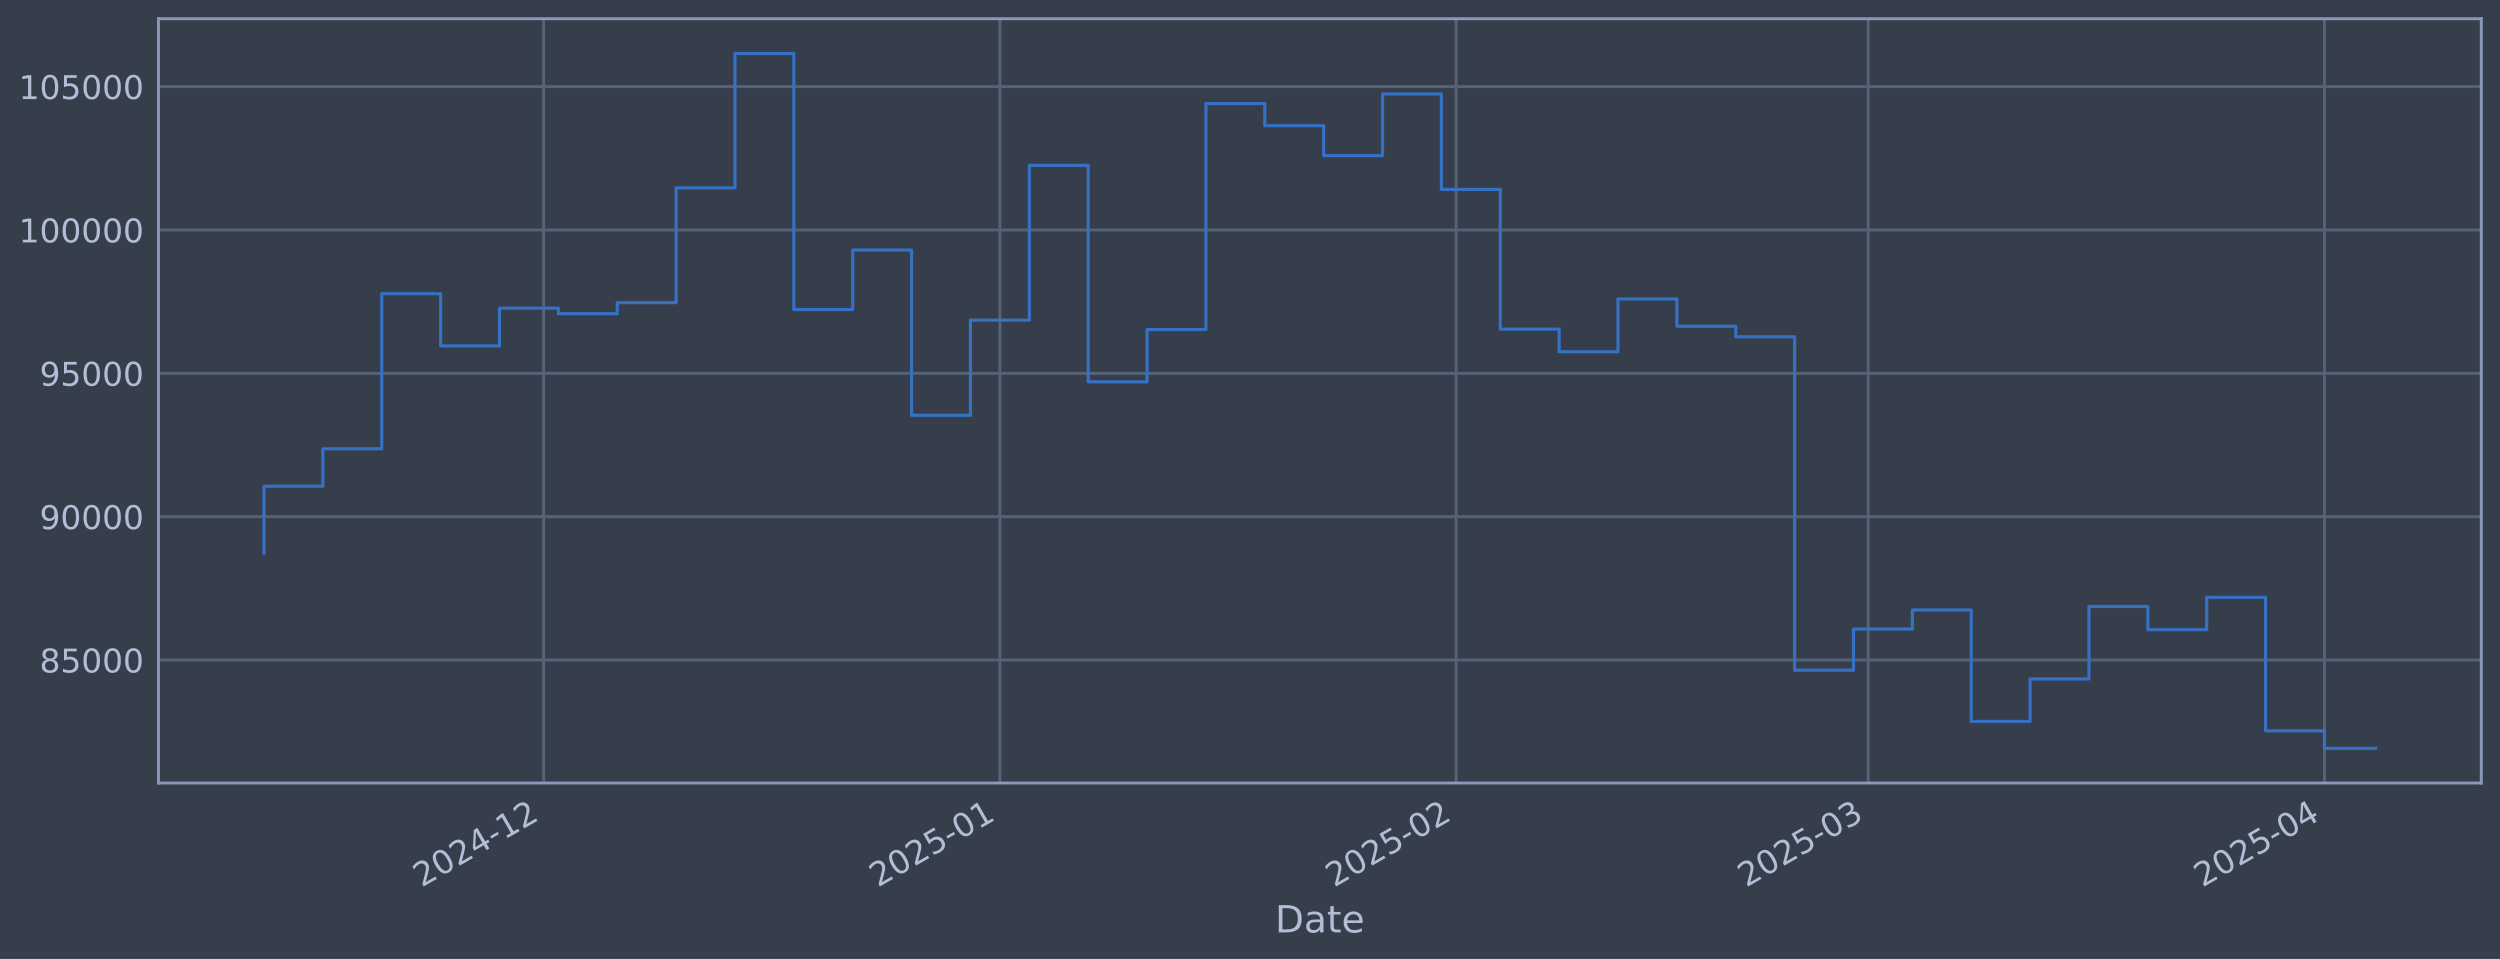
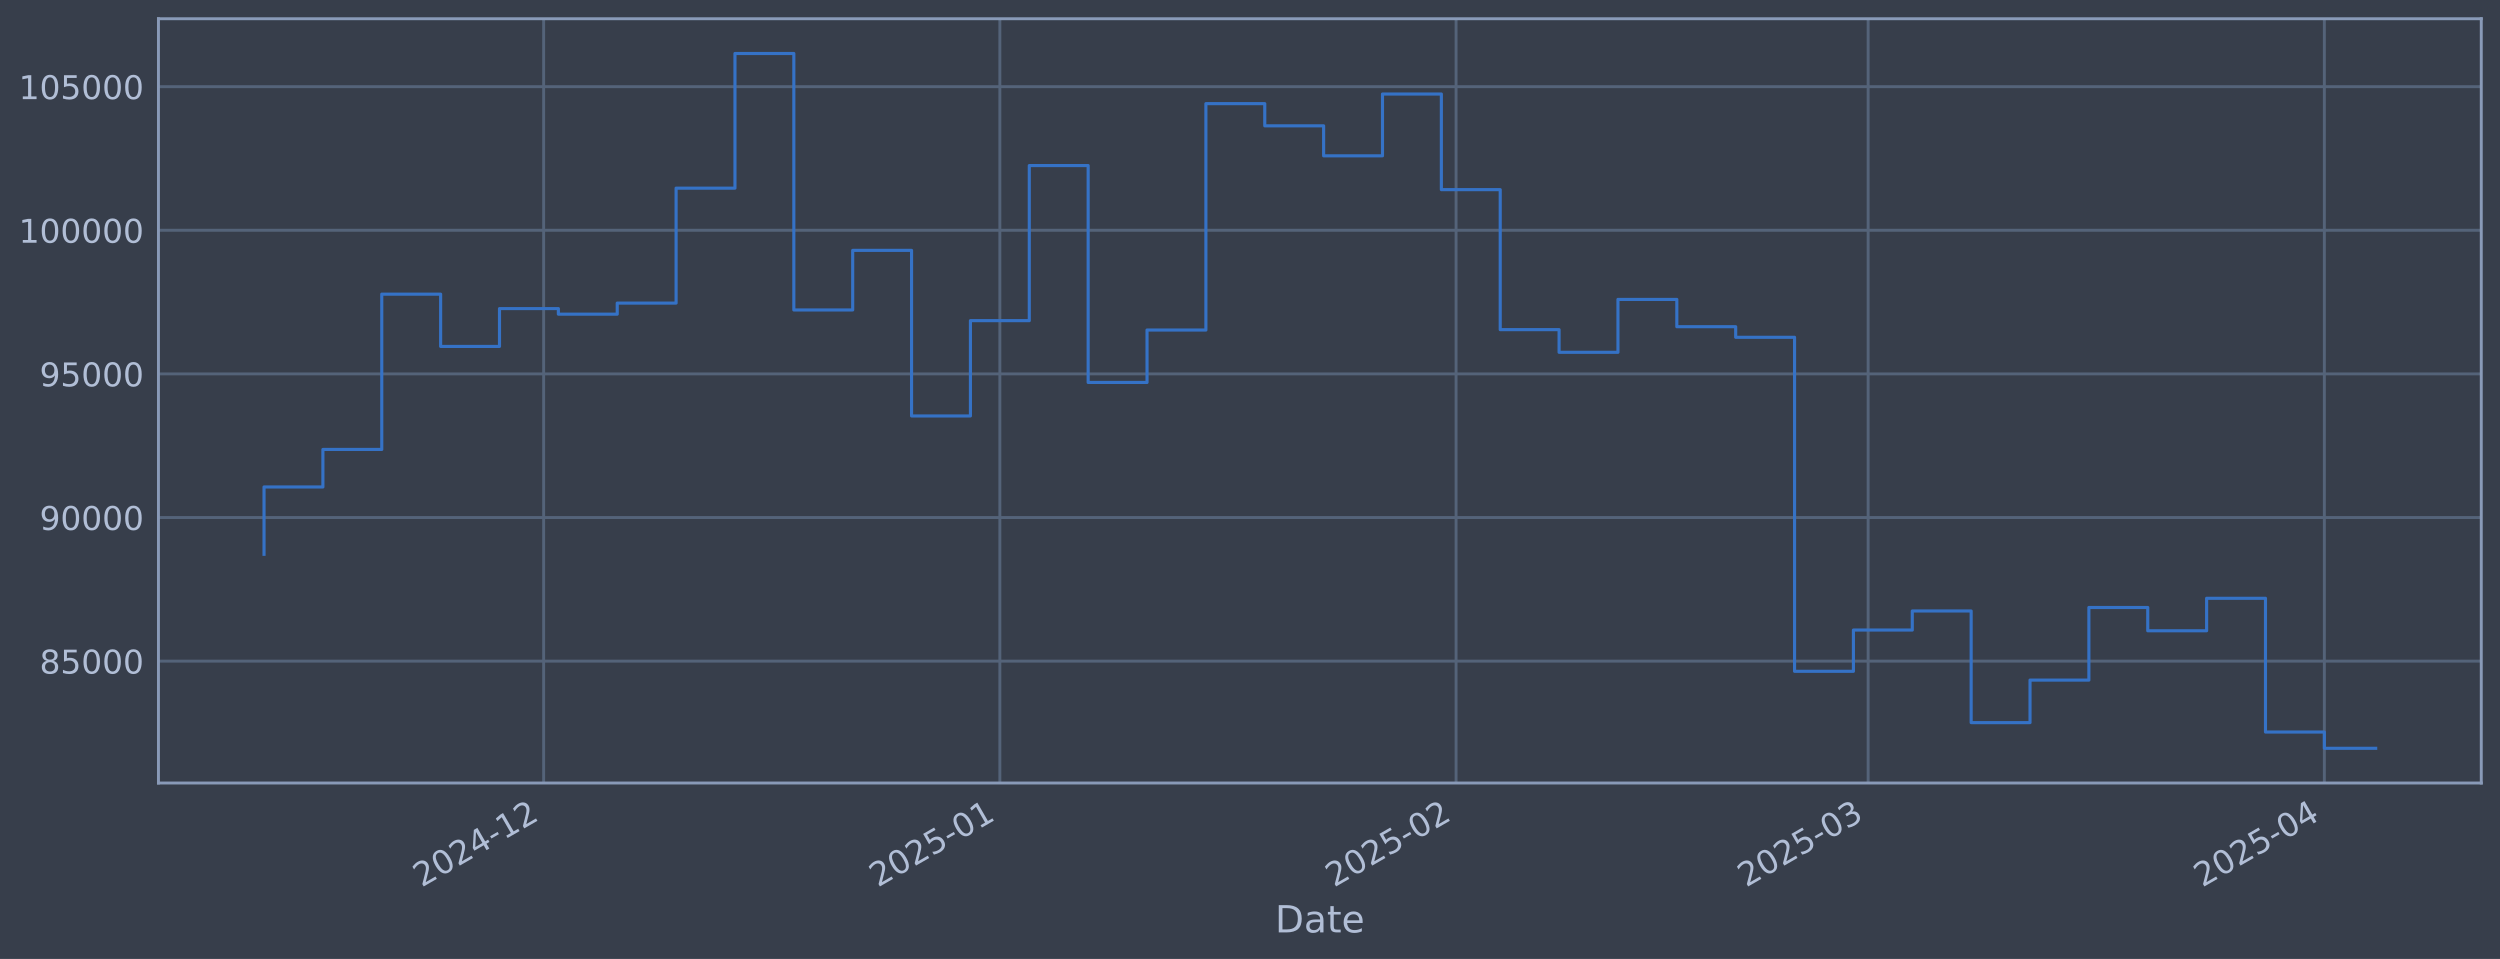
<svg xmlns="http://www.w3.org/2000/svg" xmlns:xlink="http://www.w3.org/1999/xlink" width="960.9pt" height="368.58pt" viewBox="0 0 960.9 368.58" version="1.1">
  <defs>
    <style type="text/css">*{stroke-linejoin: round; stroke-linecap: butt}</style>
  </defs>
  <g id="figure_1">
    <g id="patch_1">
      <path d="M 0 368.58  L 960.9 368.58  L 960.9 0  L 0 0  z " style="fill: #373e4b" />
    </g>
    <g id="axes_1">
      <g id="patch_2">
        <path d="M 60.901 300.96  L 953.701 300.96  L 953.701 7.2  L 60.901 7.2  z " style="fill: #373e4b" />
      </g>
      <g id="matplotlib.axis_1">
        <g id="xtick_1">
          <g id="line2d_1">
-             <path d="M 208.96 300.96  L 208.96 7.2  " clip-path="url(#pddecdbb182)" style="fill: none; stroke: #546379; stroke-width: 1.12; stroke-linecap: square" />
+             <path d="M 208.955 300.96  L 208.955 7.2  " clip-path="url(#p92a868c054)" style="fill: none; stroke: #546379; stroke-width: 1.12; stroke-linecap: square" />
          </g>
          <g id="line2d_2" />
          <g id="text_1">
-             <g style="fill: #b1bed6" transform="translate(162.0564 341.1745) rotate(-30) scale(0.126 -0.126)">
+             <g style="fill: #b1bed6" transform="translate(162.0518 341.1745) rotate(-30) scale(0.126 -0.126)">
              <defs>
                <path id="DejaVuSans-32" d="M 1228 531  L 3431 531  L 3431 0  L 469 0  L 469 531  Q 828 903 1448 1529  Q 2069 2156 2228 2338  Q 2531 2678 2651 2914  Q 2772 3150 2772 3378  Q 2772 3750 2511 3984  Q 2250 4219 1831 4219  Q 1534 4219 1204 4116  Q 875 4013 500 3803  L 500 4441  Q 881 4594 1212 4672  Q 1544 4750 1819 4750  Q 2544 4750 2975 4387  Q 3406 4025 3406 3419  Q 3406 3131 3298 2873  Q 3191 2616 2906 2266  Q 2828 2175 2409 1742  Q 1991 1309 1228 531  z " transform="scale(0.015625)" />
                <path id="DejaVuSans-30" d="M 2034 4250  Q 1547 4250 1301 3770  Q 1056 3291 1056 2328  Q 1056 1369 1301 889  Q 1547 409 2034 409  Q 2525 409 2770 889  Q 3016 1369 3016 2328  Q 3016 3291 2770 3770  Q 2525 4250 2034 4250  z M 2034 4750  Q 2819 4750 3233 4129  Q 3647 3509 3647 2328  Q 3647 1150 3233 529  Q 2819 -91 2034 -91  Q 1250 -91 836 529  Q 422 1150 422 2328  Q 422 3509 836 4129  Q 1250 4750 2034 4750  z " transform="scale(0.015625)" />
                <path id="DejaVuSans-34" d="M 2419 4116  L 825 1625  L 2419 1625  L 2419 4116  z M 2253 4666  L 3047 4666  L 3047 1625  L 3713 1625  L 3713 1100  L 3047 1100  L 3047 0  L 2419 0  L 2419 1100  L 313 1100  L 313 1709  L 2253 4666  z " transform="scale(0.015625)" />
                <path id="DejaVuSans-2d" d="M 313 2009  L 1997 2009  L 1997 1497  L 313 1497  L 313 2009  z " transform="scale(0.015625)" />
                <path id="DejaVuSans-31" d="M 794 531  L 1825 531  L 1825 4091  L 703 3866  L 703 4441  L 1819 4666  L 2450 4666  L 2450 531  L 3481 531  L 3481 0  L 794 0  L 794 531  z " transform="scale(0.015625)" />
              </defs>
              <use xlink:href="#DejaVuSans-32" />
              <use xlink:href="#DejaVuSans-30" transform="translate(63.62305 0)" />
              <use xlink:href="#DejaVuSans-32" transform="translate(127.2461 0)" />
              <use xlink:href="#DejaVuSans-34" transform="translate(190.8691 0)" />
              <use xlink:href="#DejaVuSans-2d" transform="translate(254.4922 0)" />
              <use xlink:href="#DejaVuSans-31" transform="translate(290.5762 0)" />
              <use xlink:href="#DejaVuSans-32" transform="translate(354.1992 0)" />
            </g>
          </g>
        </g>
        <g id="xtick_2">
          <g id="line2d_3">
-             <path d="M 384.318 300.96  L 384.318 7.2  " clip-path="url(#pddecdbb182)" style="fill: none; stroke: #546379; stroke-width: 1.12; stroke-linecap: square" />
+             <path d="M 384.305 300.96  L 384.305 7.2  " clip-path="url(#p92a868c054)" style="fill: none; stroke: #546379; stroke-width: 1.12; stroke-linecap: square" />
          </g>
          <g id="line2d_4" />
          <g id="text_2">
-             <g style="fill: #b1bed6" transform="translate(337.4142 341.1745) rotate(-30) scale(0.126 -0.126)">
+             <g style="fill: #b1bed6" transform="translate(337.4021 341.1745) rotate(-30) scale(0.126 -0.126)">
              <defs>
                <path id="DejaVuSans-35" d="M 691 4666  L 3169 4666  L 3169 4134  L 1269 4134  L 1269 2991  Q 1406 3038 1543 3061  Q 1681 3084 1819 3084  Q 2600 3084 3056 2656  Q 3513 2228 3513 1497  Q 3513 744 3044 326  Q 2575 -91 1722 -91  Q 1428 -91 1123 -41  Q 819 9 494 109  L 494 744  Q 775 591 1075 516  Q 1375 441 1709 441  Q 2250 441 2565 725  Q 2881 1009 2881 1497  Q 2881 1984 2565 2268  Q 2250 2553 1709 2553  Q 1456 2553 1204 2497  Q 953 2441 691 2322  L 691 4666  z " transform="scale(0.015625)" />
              </defs>
              <use xlink:href="#DejaVuSans-32" />
              <use xlink:href="#DejaVuSans-30" transform="translate(63.62305 0)" />
              <use xlink:href="#DejaVuSans-32" transform="translate(127.2461 0)" />
              <use xlink:href="#DejaVuSans-35" transform="translate(190.8691 0)" />
              <use xlink:href="#DejaVuSans-2d" transform="translate(254.4922 0)" />
              <use xlink:href="#DejaVuSans-30" transform="translate(290.5762 0)" />
              <use xlink:href="#DejaVuSans-31" transform="translate(354.1992 0)" />
            </g>
          </g>
        </g>
        <g id="xtick_3">
          <g id="line2d_5">
-             <path d="M 559.675 300.96  L 559.675 7.2  " clip-path="url(#pddecdbb182)" style="fill: none; stroke: #546379; stroke-width: 1.12; stroke-linecap: square" />
+             <path d="M 559.656 300.96  L 559.656 7.2  " clip-path="url(#p92a868c054)" style="fill: none; stroke: #546379; stroke-width: 1.12; stroke-linecap: square" />
          </g>
          <g id="line2d_6" />
          <g id="text_3">
-             <g style="fill: #b1bed6" transform="translate(512.7721 341.1745) rotate(-30) scale(0.126 -0.126)">
+             <g style="fill: #b1bed6" transform="translate(512.7524 341.1745) rotate(-30) scale(0.126 -0.126)">
              <use xlink:href="#DejaVuSans-32" />
              <use xlink:href="#DejaVuSans-30" transform="translate(63.62305 0)" />
              <use xlink:href="#DejaVuSans-32" transform="translate(127.2461 0)" />
              <use xlink:href="#DejaVuSans-35" transform="translate(190.8691 0)" />
              <use xlink:href="#DejaVuSans-2d" transform="translate(254.4922 0)" />
              <use xlink:href="#DejaVuSans-30" transform="translate(290.5762 0)" />
              <use xlink:href="#DejaVuSans-32" transform="translate(354.1992 0)" />
            </g>
          </g>
        </g>
        <g id="xtick_4">
          <g id="line2d_7">
-             <path d="M 718.063 300.96  L 718.063 7.2  " clip-path="url(#pddecdbb182)" style="fill: none; stroke: #546379; stroke-width: 1.12; stroke-linecap: square" />
+             <path d="M 718.037 300.96  L 718.037 7.2  " clip-path="url(#p92a868c054)" style="fill: none; stroke: #546379; stroke-width: 1.12; stroke-linecap: square" />
          </g>
          <g id="line2d_8" />
          <g id="text_4">
-             <g style="fill: #b1bed6" transform="translate(671.1598 341.1745) rotate(-30) scale(0.126 -0.126)">
+             <g style="fill: #b1bed6" transform="translate(671.1333 341.1745) rotate(-30) scale(0.126 -0.126)">
              <defs>
                <path id="DejaVuSans-33" d="M 2597 2516  Q 3050 2419 3304 2112  Q 3559 1806 3559 1356  Q 3559 666 3084 287  Q 2609 -91 1734 -91  Q 1441 -91 1130 -33  Q 819 25 488 141  L 488 750  Q 750 597 1062 519  Q 1375 441 1716 441  Q 2309 441 2620 675  Q 2931 909 2931 1356  Q 2931 1769 2642 2001  Q 2353 2234 1838 2234  L 1294 2234  L 1294 2753  L 1863 2753  Q 2328 2753 2575 2939  Q 2822 3125 2822 3475  Q 2822 3834 2567 4026  Q 2313 4219 1838 4219  Q 1578 4219 1281 4162  Q 984 4106 628 3988  L 628 4550  Q 988 4650 1302 4700  Q 1616 4750 1894 4750  Q 2613 4750 3031 4423  Q 3450 4097 3450 3541  Q 3450 3153 3228 2886  Q 3006 2619 2597 2516  z " transform="scale(0.015625)" />
              </defs>
              <use xlink:href="#DejaVuSans-32" />
              <use xlink:href="#DejaVuSans-30" transform="translate(63.62305 0)" />
              <use xlink:href="#DejaVuSans-32" transform="translate(127.2461 0)" />
              <use xlink:href="#DejaVuSans-35" transform="translate(190.8691 0)" />
              <use xlink:href="#DejaVuSans-2d" transform="translate(254.4922 0)" />
              <use xlink:href="#DejaVuSans-30" transform="translate(290.5762 0)" />
              <use xlink:href="#DejaVuSans-33" transform="translate(354.1992 0)" />
            </g>
          </g>
        </g>
        <g id="xtick_5">
          <g id="line2d_9">
-             <path d="M 893.421 300.96  L 893.421 7.2  " clip-path="url(#pddecdbb182)" style="fill: none; stroke: #546379; stroke-width: 1.12; stroke-linecap: square" />
+             <path d="M 893.387 300.96  L 893.387 7.2  " clip-path="url(#p92a868c054)" style="fill: none; stroke: #546379; stroke-width: 1.12; stroke-linecap: square" />
          </g>
          <g id="line2d_10" />
          <g id="text_5">
-             <g style="fill: #b1bed6" transform="translate(846.5176 341.1745) rotate(-30) scale(0.126 -0.126)">
+             <g style="fill: #b1bed6" transform="translate(846.4836 341.1745) rotate(-30) scale(0.126 -0.126)">
              <use xlink:href="#DejaVuSans-32" />
              <use xlink:href="#DejaVuSans-30" transform="translate(63.62305 0)" />
              <use xlink:href="#DejaVuSans-32" transform="translate(127.2461 0)" />
              <use xlink:href="#DejaVuSans-35" transform="translate(190.8691 0)" />
              <use xlink:href="#DejaVuSans-2d" transform="translate(254.4922 0)" />
              <use xlink:href="#DejaVuSans-30" transform="translate(290.5762 0)" />
              <use xlink:href="#DejaVuSans-34" transform="translate(354.1992 0)" />
            </g>
          </g>
        </g>
        <g id="text_6">
          <g style="fill: #b1bed6" transform="translate(490.0914 358.3856) scale(0.144 -0.144)">
            <defs>
              <path id="DejaVuSans-44" d="M 1259 4147  L 1259 519  L 2022 519  Q 2988 519 3436 956  Q 3884 1394 3884 2338  Q 3884 3275 3436 3711  Q 2988 4147 2022 4147  L 1259 4147  z M 628 4666  L 1925 4666  Q 3281 4666 3915 4102  Q 4550 3538 4550 2338  Q 4550 1131 3912 565  Q 3275 0 1925 0  L 628 0  L 628 4666  z " transform="scale(0.015625)" />
              <path id="DejaVuSans-61" d="M 2194 1759  Q 1497 1759 1228 1600  Q 959 1441 959 1056  Q 959 750 1161 570  Q 1363 391 1709 391  Q 2188 391 2477 730  Q 2766 1069 2766 1631  L 2766 1759  L 2194 1759  z M 3341 1997  L 3341 0  L 2766 0  L 2766 531  Q 2569 213 2275 61  Q 1981 -91 1556 -91  Q 1019 -91 701 211  Q 384 513 384 1019  Q 384 1609 779 1909  Q 1175 2209 1959 2209  L 2766 2209  L 2766 2266  Q 2766 2663 2505 2880  Q 2244 3097 1772 3097  Q 1472 3097 1187 3025  Q 903 2953 641 2809  L 641 3341  Q 956 3463 1253 3523  Q 1550 3584 1831 3584  Q 2591 3584 2966 3190  Q 3341 2797 3341 1997  z " transform="scale(0.015625)" />
              <path id="DejaVuSans-74" d="M 1172 4494  L 1172 3500  L 2356 3500  L 2356 3053  L 1172 3053  L 1172 1153  Q 1172 725 1289 603  Q 1406 481 1766 481  L 2356 481  L 2356 0  L 1766 0  Q 1100 0 847 248  Q 594 497 594 1153  L 594 3053  L 172 3053  L 172 3500  L 594 3500  L 594 4494  L 1172 4494  z " transform="scale(0.015625)" />
              <path id="DejaVuSans-65" d="M 3597 1894  L 3597 1613  L 953 1613  Q 991 1019 1311 708  Q 1631 397 2203 397  Q 2534 397 2845 478  Q 3156 559 3463 722  L 3463 178  Q 3153 47 2828 -22  Q 2503 -91 2169 -91  Q 1331 -91 842 396  Q 353 884 353 1716  Q 353 2575 817 3079  Q 1281 3584 2069 3584  Q 2775 3584 3186 3129  Q 3597 2675 3597 1894  z M 3022 2063  Q 3016 2534 2758 2815  Q 2500 3097 2075 3097  Q 1594 3097 1305 2825  Q 1016 2553 972 2059  L 3022 2063  z " transform="scale(0.015625)" />
            </defs>
            <use xlink:href="#DejaVuSans-44" />
            <use xlink:href="#DejaVuSans-61" transform="translate(77.00195 0)" />
            <use xlink:href="#DejaVuSans-74" transform="translate(138.2812 0)" />
            <use xlink:href="#DejaVuSans-65" transform="translate(177.4902 0)" />
          </g>
        </g>
      </g>
      <g id="matplotlib.axis_2">
        <g id="ytick_1">
          <g id="line2d_11">
-             <path d="M 60.901 253.687  L 953.701 253.687  " clip-path="url(#pddecdbb182)" style="fill: none; stroke: #546379; stroke-width: 1.12; stroke-linecap: square" />
+             <path d="M 60.901 254.111  L 953.701 254.111  " clip-path="url(#p92a868c054)" style="fill: none; stroke: #546379; stroke-width: 1.12; stroke-linecap: square" />
          </g>
          <g id="line2d_12" />
          <g id="text_7">
-             <g style="fill: #b1bed6" transform="translate(15.21675 258.474) scale(0.126 -0.126)">
+             <g style="fill: #b1bed6" transform="translate(15.21675 258.8981) scale(0.126 -0.126)">
              <defs>
                <path id="DejaVuSans-38" d="M 2034 2216  Q 1584 2216 1326 1975  Q 1069 1734 1069 1313  Q 1069 891 1326 650  Q 1584 409 2034 409  Q 2484 409 2743 651  Q 3003 894 3003 1313  Q 3003 1734 2745 1975  Q 2488 2216 2034 2216  z M 1403 2484  Q 997 2584 770 2862  Q 544 3141 544 3541  Q 544 4100 942 4425  Q 1341 4750 2034 4750  Q 2731 4750 3128 4425  Q 3525 4100 3525 3541  Q 3525 3141 3298 2862  Q 3072 2584 2669 2484  Q 3125 2378 3379 2068  Q 3634 1759 3634 1313  Q 3634 634 3220 271  Q 2806 -91 2034 -91  Q 1263 -91 848 271  Q 434 634 434 1313  Q 434 1759 690 2068  Q 947 2378 1403 2484  z M 1172 3481  Q 1172 3119 1398 2916  Q 1625 2713 2034 2713  Q 2441 2713 2670 2916  Q 2900 3119 2900 3481  Q 2900 3844 2670 4047  Q 2441 4250 2034 4250  Q 1625 4250 1398 4047  Q 1172 3844 1172 3481  z " transform="scale(0.015625)" />
              </defs>
              <use xlink:href="#DejaVuSans-38" />
              <use xlink:href="#DejaVuSans-35" transform="translate(63.62305 0)" />
              <use xlink:href="#DejaVuSans-30" transform="translate(127.2461 0)" />
              <use xlink:href="#DejaVuSans-30" transform="translate(190.8691 0)" />
              <use xlink:href="#DejaVuSans-30" transform="translate(254.4922 0)" />
            </g>
          </g>
        </g>
        <g id="ytick_2">
          <g id="line2d_13">
-             <path d="M 60.901 198.588  L 953.701 198.588  " clip-path="url(#pddecdbb182)" style="fill: none; stroke: #546379; stroke-width: 1.12; stroke-linecap: square" />
+             <path d="M 60.901 198.912  L 953.701 198.912  " clip-path="url(#p92a868c054)" style="fill: none; stroke: #546379; stroke-width: 1.12; stroke-linecap: square" />
          </g>
          <g id="line2d_14" />
          <g id="text_8">
-             <g style="fill: #b1bed6" transform="translate(15.21675 203.3752) scale(0.126 -0.126)">
+             <g style="fill: #b1bed6" transform="translate(15.21675 203.6991) scale(0.126 -0.126)">
              <defs>
                <path id="DejaVuSans-39" d="M 703 97  L 703 672  Q 941 559 1184 500  Q 1428 441 1663 441  Q 2288 441 2617 861  Q 2947 1281 2994 2138  Q 2813 1869 2534 1725  Q 2256 1581 1919 1581  Q 1219 1581 811 2004  Q 403 2428 403 3163  Q 403 3881 828 4315  Q 1253 4750 1959 4750  Q 2769 4750 3195 4129  Q 3622 3509 3622 2328  Q 3622 1225 3098 567  Q 2575 -91 1691 -91  Q 1453 -91 1209 -44  Q 966 3 703 97  z M 1959 2075  Q 2384 2075 2632 2365  Q 2881 2656 2881 3163  Q 2881 3666 2632 3958  Q 2384 4250 1959 4250  Q 1534 4250 1286 3958  Q 1038 3666 1038 3163  Q 1038 2656 1286 2365  Q 1534 2075 1959 2075  z " transform="scale(0.015625)" />
              </defs>
              <use xlink:href="#DejaVuSans-39" />
              <use xlink:href="#DejaVuSans-30" transform="translate(63.62305 0)" />
              <use xlink:href="#DejaVuSans-30" transform="translate(127.2461 0)" />
              <use xlink:href="#DejaVuSans-30" transform="translate(190.8691 0)" />
              <use xlink:href="#DejaVuSans-30" transform="translate(254.4922 0)" />
            </g>
          </g>
        </g>
        <g id="ytick_3">
          <g id="line2d_15">
-             <path d="M 60.901 143.489  L 953.701 143.489  " clip-path="url(#pddecdbb182)" style="fill: none; stroke: #546379; stroke-width: 1.12; stroke-linecap: square" />
+             <path d="M 60.901 143.713  L 953.701 143.713  " clip-path="url(#p92a868c054)" style="fill: none; stroke: #546379; stroke-width: 1.12; stroke-linecap: square" />
          </g>
          <g id="line2d_16" />
          <g id="text_9">
-             <g style="fill: #b1bed6" transform="translate(15.21675 148.2764) scale(0.126 -0.126)">
+             <g style="fill: #b1bed6" transform="translate(15.21675 148.5) scale(0.126 -0.126)">
              <use xlink:href="#DejaVuSans-39" />
              <use xlink:href="#DejaVuSans-35" transform="translate(63.62305 0)" />
              <use xlink:href="#DejaVuSans-30" transform="translate(127.2461 0)" />
              <use xlink:href="#DejaVuSans-30" transform="translate(190.8691 0)" />
              <use xlink:href="#DejaVuSans-30" transform="translate(254.4922 0)" />
            </g>
          </g>
        </g>
        <g id="ytick_4">
          <g id="line2d_17">
-             <path d="M 60.901 88.391  L 953.701 88.391  " clip-path="url(#pddecdbb182)" style="fill: none; stroke: #546379; stroke-width: 1.12; stroke-linecap: square" />
+             <path d="M 60.901 88.514  L 953.701 88.514  " clip-path="url(#p92a868c054)" style="fill: none; stroke: #546379; stroke-width: 1.12; stroke-linecap: square" />
          </g>
          <g id="line2d_18" />
          <g id="text_10">
-             <g style="fill: #b1bed6" transform="translate(7.2 93.17754) scale(0.126 -0.126)">
+             <g style="fill: #b1bed6" transform="translate(7.2 93.30094) scale(0.126 -0.126)">
              <use xlink:href="#DejaVuSans-31" />
              <use xlink:href="#DejaVuSans-30" transform="translate(63.62305 0)" />
              <use xlink:href="#DejaVuSans-30" transform="translate(127.2461 0)" />
              <use xlink:href="#DejaVuSans-30" transform="translate(190.8691 0)" />
              <use xlink:href="#DejaVuSans-30" transform="translate(254.4922 0)" />
              <use xlink:href="#DejaVuSans-30" transform="translate(318.1152 0)" />
            </g>
          </g>
        </g>
        <g id="ytick_5">
          <g id="line2d_19">
-             <path d="M 60.901 33.292  L 953.701 33.292  " clip-path="url(#pddecdbb182)" style="fill: none; stroke: #546379; stroke-width: 1.12; stroke-linecap: square" />
+             <path d="M 60.901 33.315  L 953.701 33.315  " clip-path="url(#p92a868c054)" style="fill: none; stroke: #546379; stroke-width: 1.12; stroke-linecap: square" />
          </g>
          <g id="line2d_20" />
          <g id="text_11">
-             <g style="fill: #b1bed6" transform="translate(7.2 38.0787) scale(0.126 -0.126)">
+             <g style="fill: #b1bed6" transform="translate(7.2 38.10188) scale(0.126 -0.126)">
              <use xlink:href="#DejaVuSans-31" />
              <use xlink:href="#DejaVuSans-30" transform="translate(63.62305 0)" />
              <use xlink:href="#DejaVuSans-35" transform="translate(127.2461 0)" />
              <use xlink:href="#DejaVuSans-30" transform="translate(190.8691 0)" />
              <use xlink:href="#DejaVuSans-30" transform="translate(254.4922 0)" />
              <use xlink:href="#DejaVuSans-30" transform="translate(318.1152 0)" />
            </g>
          </g>
        </g>
      </g>
      <g id="line2d_21">
-         <path d="M 101.482 212.696  L 101.482 186.872  L 124.109 186.872  L 124.109 172.477  L 146.736 172.477  L 146.736 112.888  L 169.363 112.888  L 169.363 132.944  L 191.99 132.944  L 191.99 118.435  L 214.616 118.435  L 214.616 120.573  L 237.243 120.573  L 237.243 116.32  L 259.87 116.32  L 259.87 72.219  L 282.497 72.219  L 282.497 20.553  L 305.124 20.553  L 305.124 118.953  L 327.75 118.953  L 327.75 96.103  L 350.377 96.103  L 350.377 159.618  L 373.004 159.618  L 373.004 123.063  L 395.631 123.063  L 395.631 63.56  L 418.258 63.56  L 418.258 146.766  L 440.885 146.766  L 440.885 126.661  L 463.511 126.661  L 463.511 39.806  L 486.138 39.806  L 486.138 48.311  L 508.765 48.311  L 508.765 59.82  L 531.392 59.82  L 531.392 36.113  L 554.019 36.113  L 554.019 72.8  L 576.645 72.8  L 576.645 126.511  L 599.272 126.511  L 599.272 135.202  L 621.899 135.202  L 621.899 114.908  L 644.526 114.908  L 644.526 125.386  L 667.153 125.386  L 667.153 129.441  L 689.78 129.441  L 689.78 257.59  L 712.406 257.59  L 712.406 241.766  L 735.033 241.766  L 735.033 234.452  L 757.66 234.452  L 757.66 277.277  L 780.287 277.277  L 780.287 260.964  L 802.914 260.964  L 802.914 233.107  L 825.54 233.107  L 825.54 242.038  L 848.167 242.038  L 848.167 229.578  L 870.794 229.578  L 870.794 280.893  L 893.421 280.893  L 893.421 287.607  L 913.119 287.607  " clip-path="url(#pddecdbb182)" style="fill: none; stroke: #3572c6; stroke-width: 1.2; stroke-linecap: square" />
+         <path d="M 101.482 213.046  L 101.482 187.174  L 124.108 187.174  L 124.108 172.754  L 146.734 172.754  L 146.734 113.056  L 169.36 113.056  L 169.36 133.148  L 191.986 133.148  L 191.986 118.613  L 214.612 118.613  L 214.612 120.755  L 237.237 120.755  L 237.237 116.494  L 259.863 116.494  L 259.863 72.313  L 282.489 72.313  L 282.489 20.553  L 305.115 20.553  L 305.115 119.132  L 327.741 119.132  L 327.741 96.24  L 350.367 96.24  L 350.367 159.871  L 372.992 159.871  L 372.992 123.249  L 395.618 123.249  L 395.618 63.638  L 418.244 63.638  L 418.244 146.996  L 440.87 146.996  L 440.87 126.854  L 463.496 126.854  L 463.496 39.841  L 486.122 39.841  L 486.122 48.361  L 508.748 48.361  L 508.748 59.892  L 531.373 59.892  L 531.373 36.141  L 553.999 36.141  L 553.999 72.895  L 576.625 72.895  L 576.625 126.704  L 599.251 126.704  L 599.251 135.411  L 621.877 135.411  L 621.877 115.08  L 644.503 115.08  L 644.503 125.577  L 667.128 125.577  L 667.128 129.64  L 689.754 129.64  L 689.754 258.021  L 712.38 258.021  L 712.38 242.168  L 735.006 242.168  L 735.006 234.841  L 757.632 234.841  L 757.632 277.744  L 780.258 277.744  L 780.258 261.402  L 802.884 261.402  L 802.884 233.493  L 825.509 233.493  L 825.509 242.441  L 848.135 242.441  L 848.135 229.959  L 870.761 229.959  L 870.761 281.367  L 893.387 281.367  L 893.387 287.607  L 913.119 287.607  " clip-path="url(#p92a868c054)" style="fill: none; stroke: #3572c6; stroke-width: 1.2; stroke-linecap: square" />
      </g>
      <g id="patch_3">
        <path d="M 60.901 300.96  L 60.901 7.2  " style="fill: none; stroke: #899ab8; stroke-width: 1.12; stroke-linejoin: miter; stroke-linecap: square" />
      </g>
      <g id="patch_4">
        <path d="M 953.701 300.96  L 953.701 7.2  " style="fill: none; stroke: #899ab8; stroke-width: 1.12; stroke-linejoin: miter; stroke-linecap: square" />
      </g>
      <g id="patch_5">
        <path d="M 60.901 300.96  L 953.701 300.96  " style="fill: none; stroke: #899ab8; stroke-width: 1.12; stroke-linejoin: miter; stroke-linecap: square" />
      </g>
      <g id="patch_6">
        <path d="M 60.901 7.2  L 953.701 7.2  " style="fill: none; stroke: #899ab8; stroke-width: 1.12; stroke-linejoin: miter; stroke-linecap: square" />
      </g>
    </g>
  </g>
  <defs>
-     <clipPath id="pddecdbb182">
+     <clipPath id="p92a868c054">
      <rect x="60.901" y="7.2" width="892.8" height="293.76" />
    </clipPath>
  </defs>
</svg>
